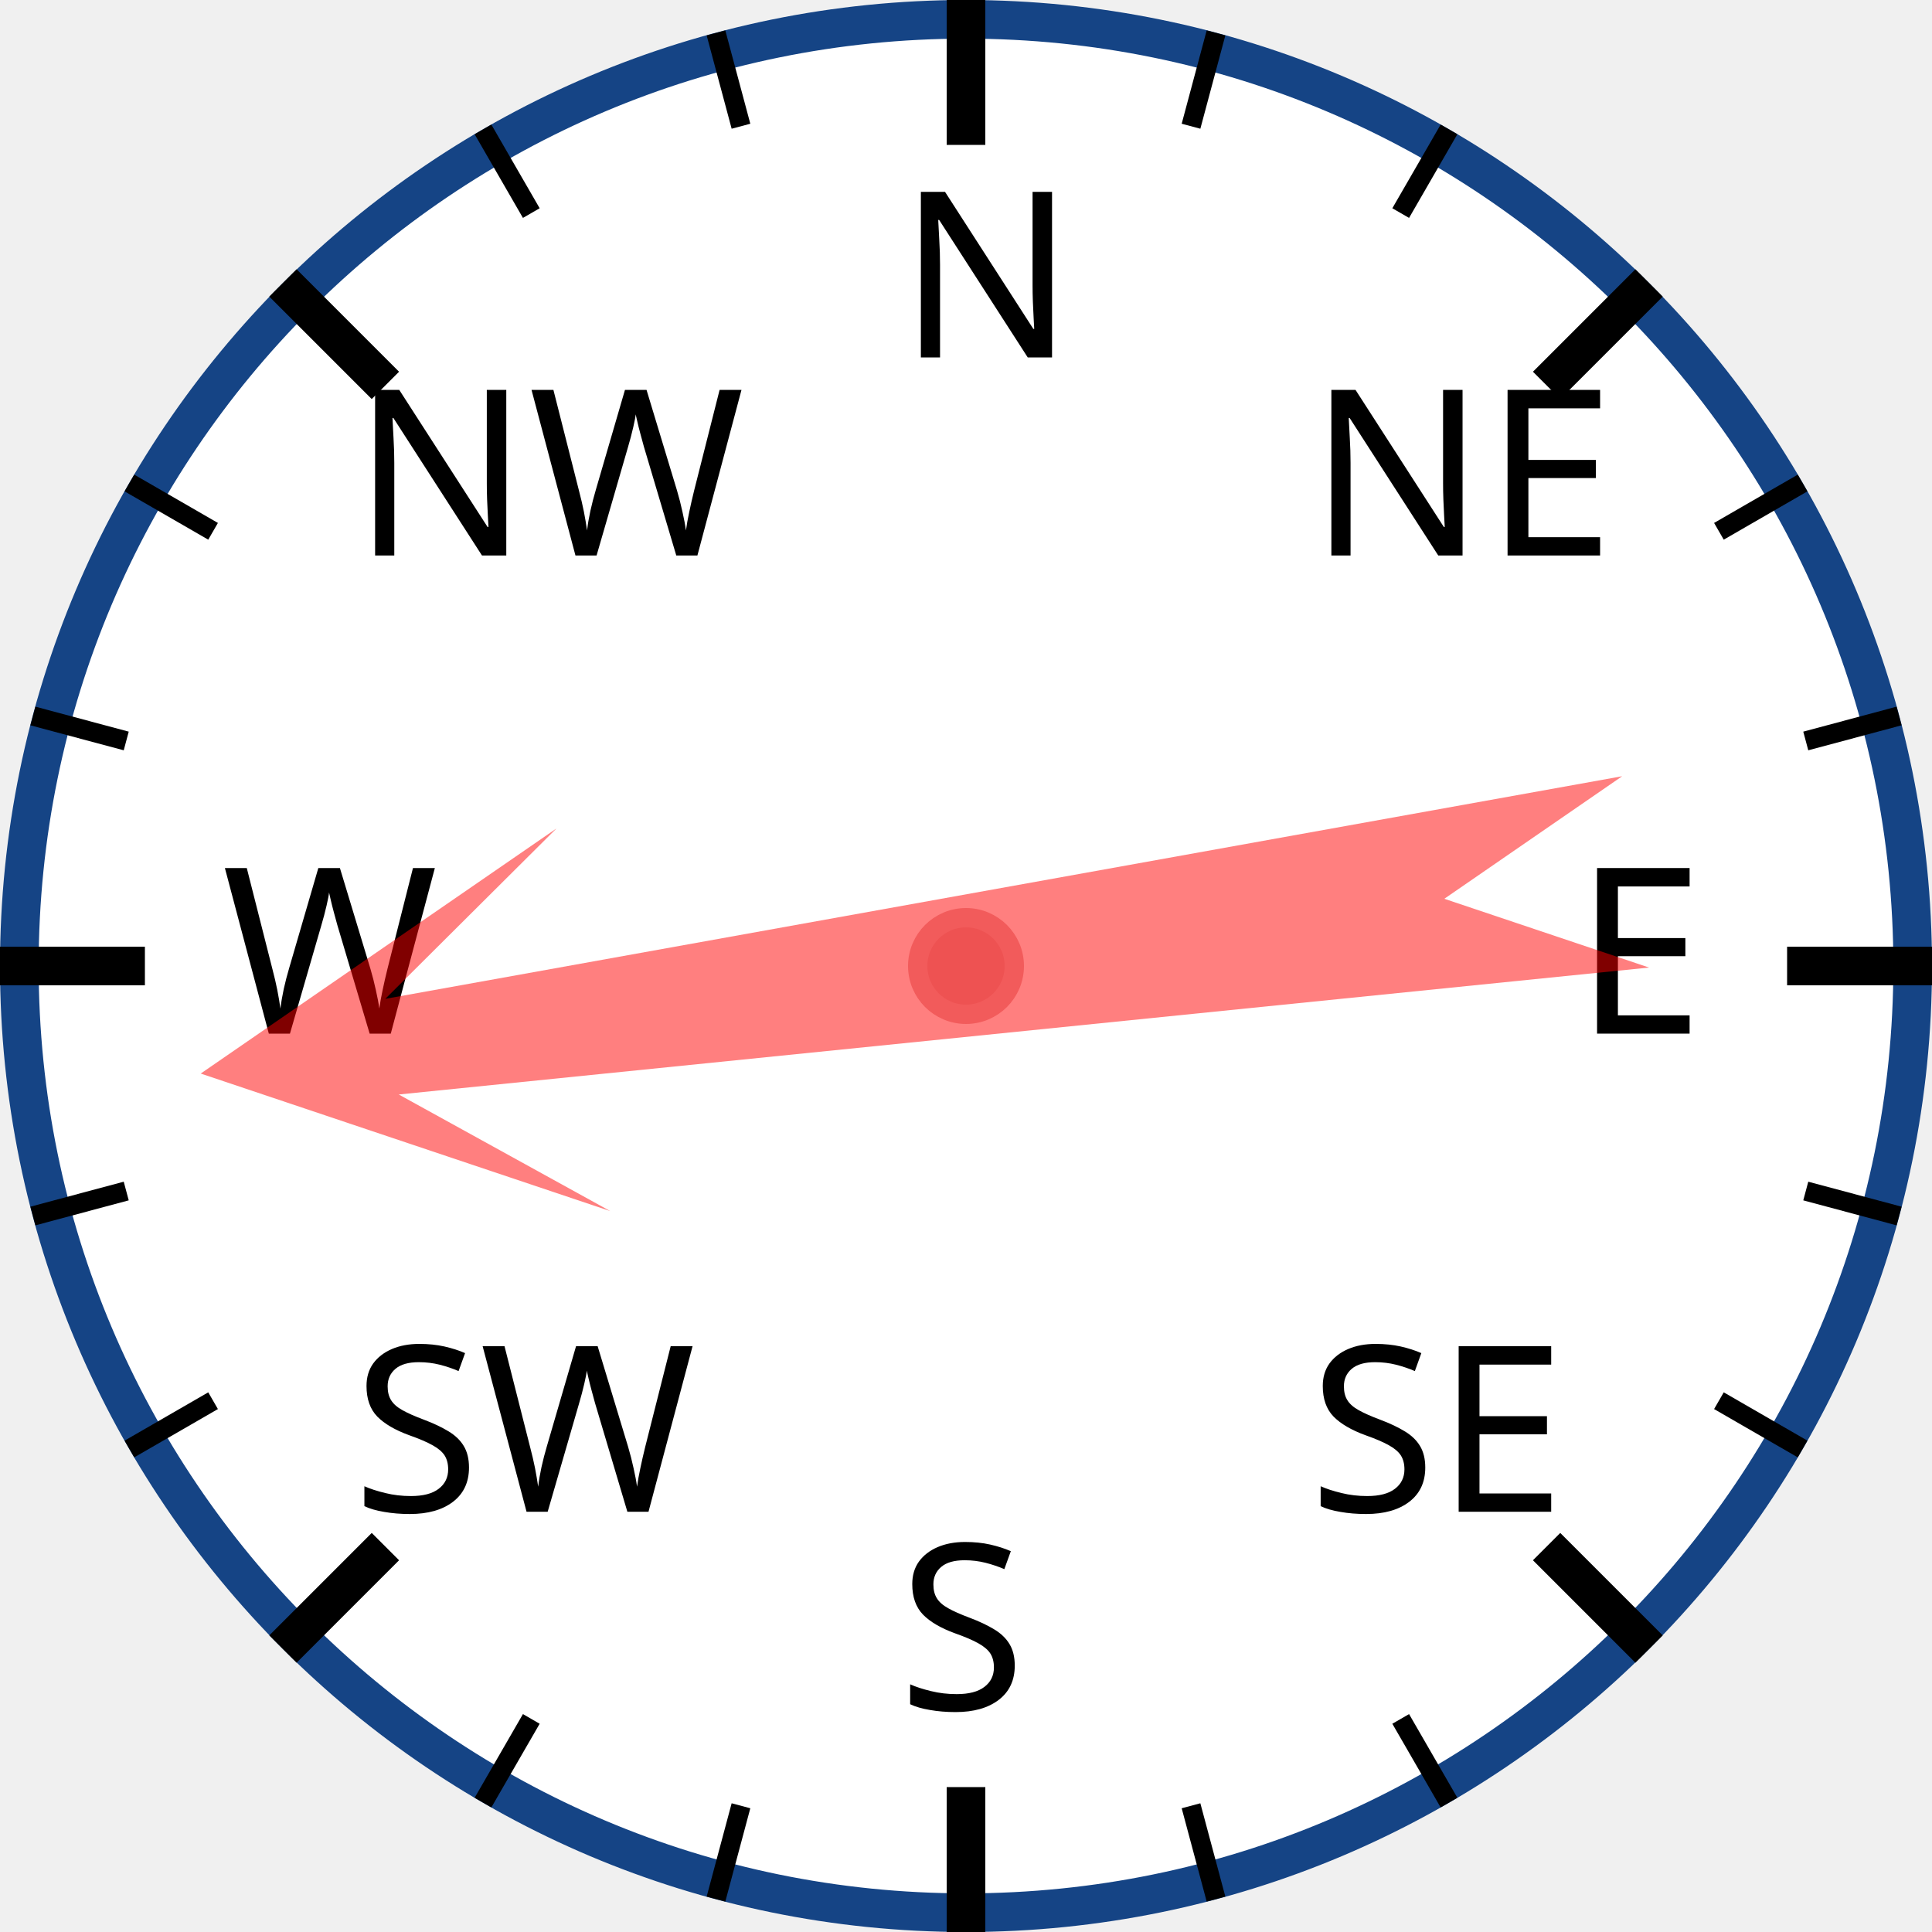
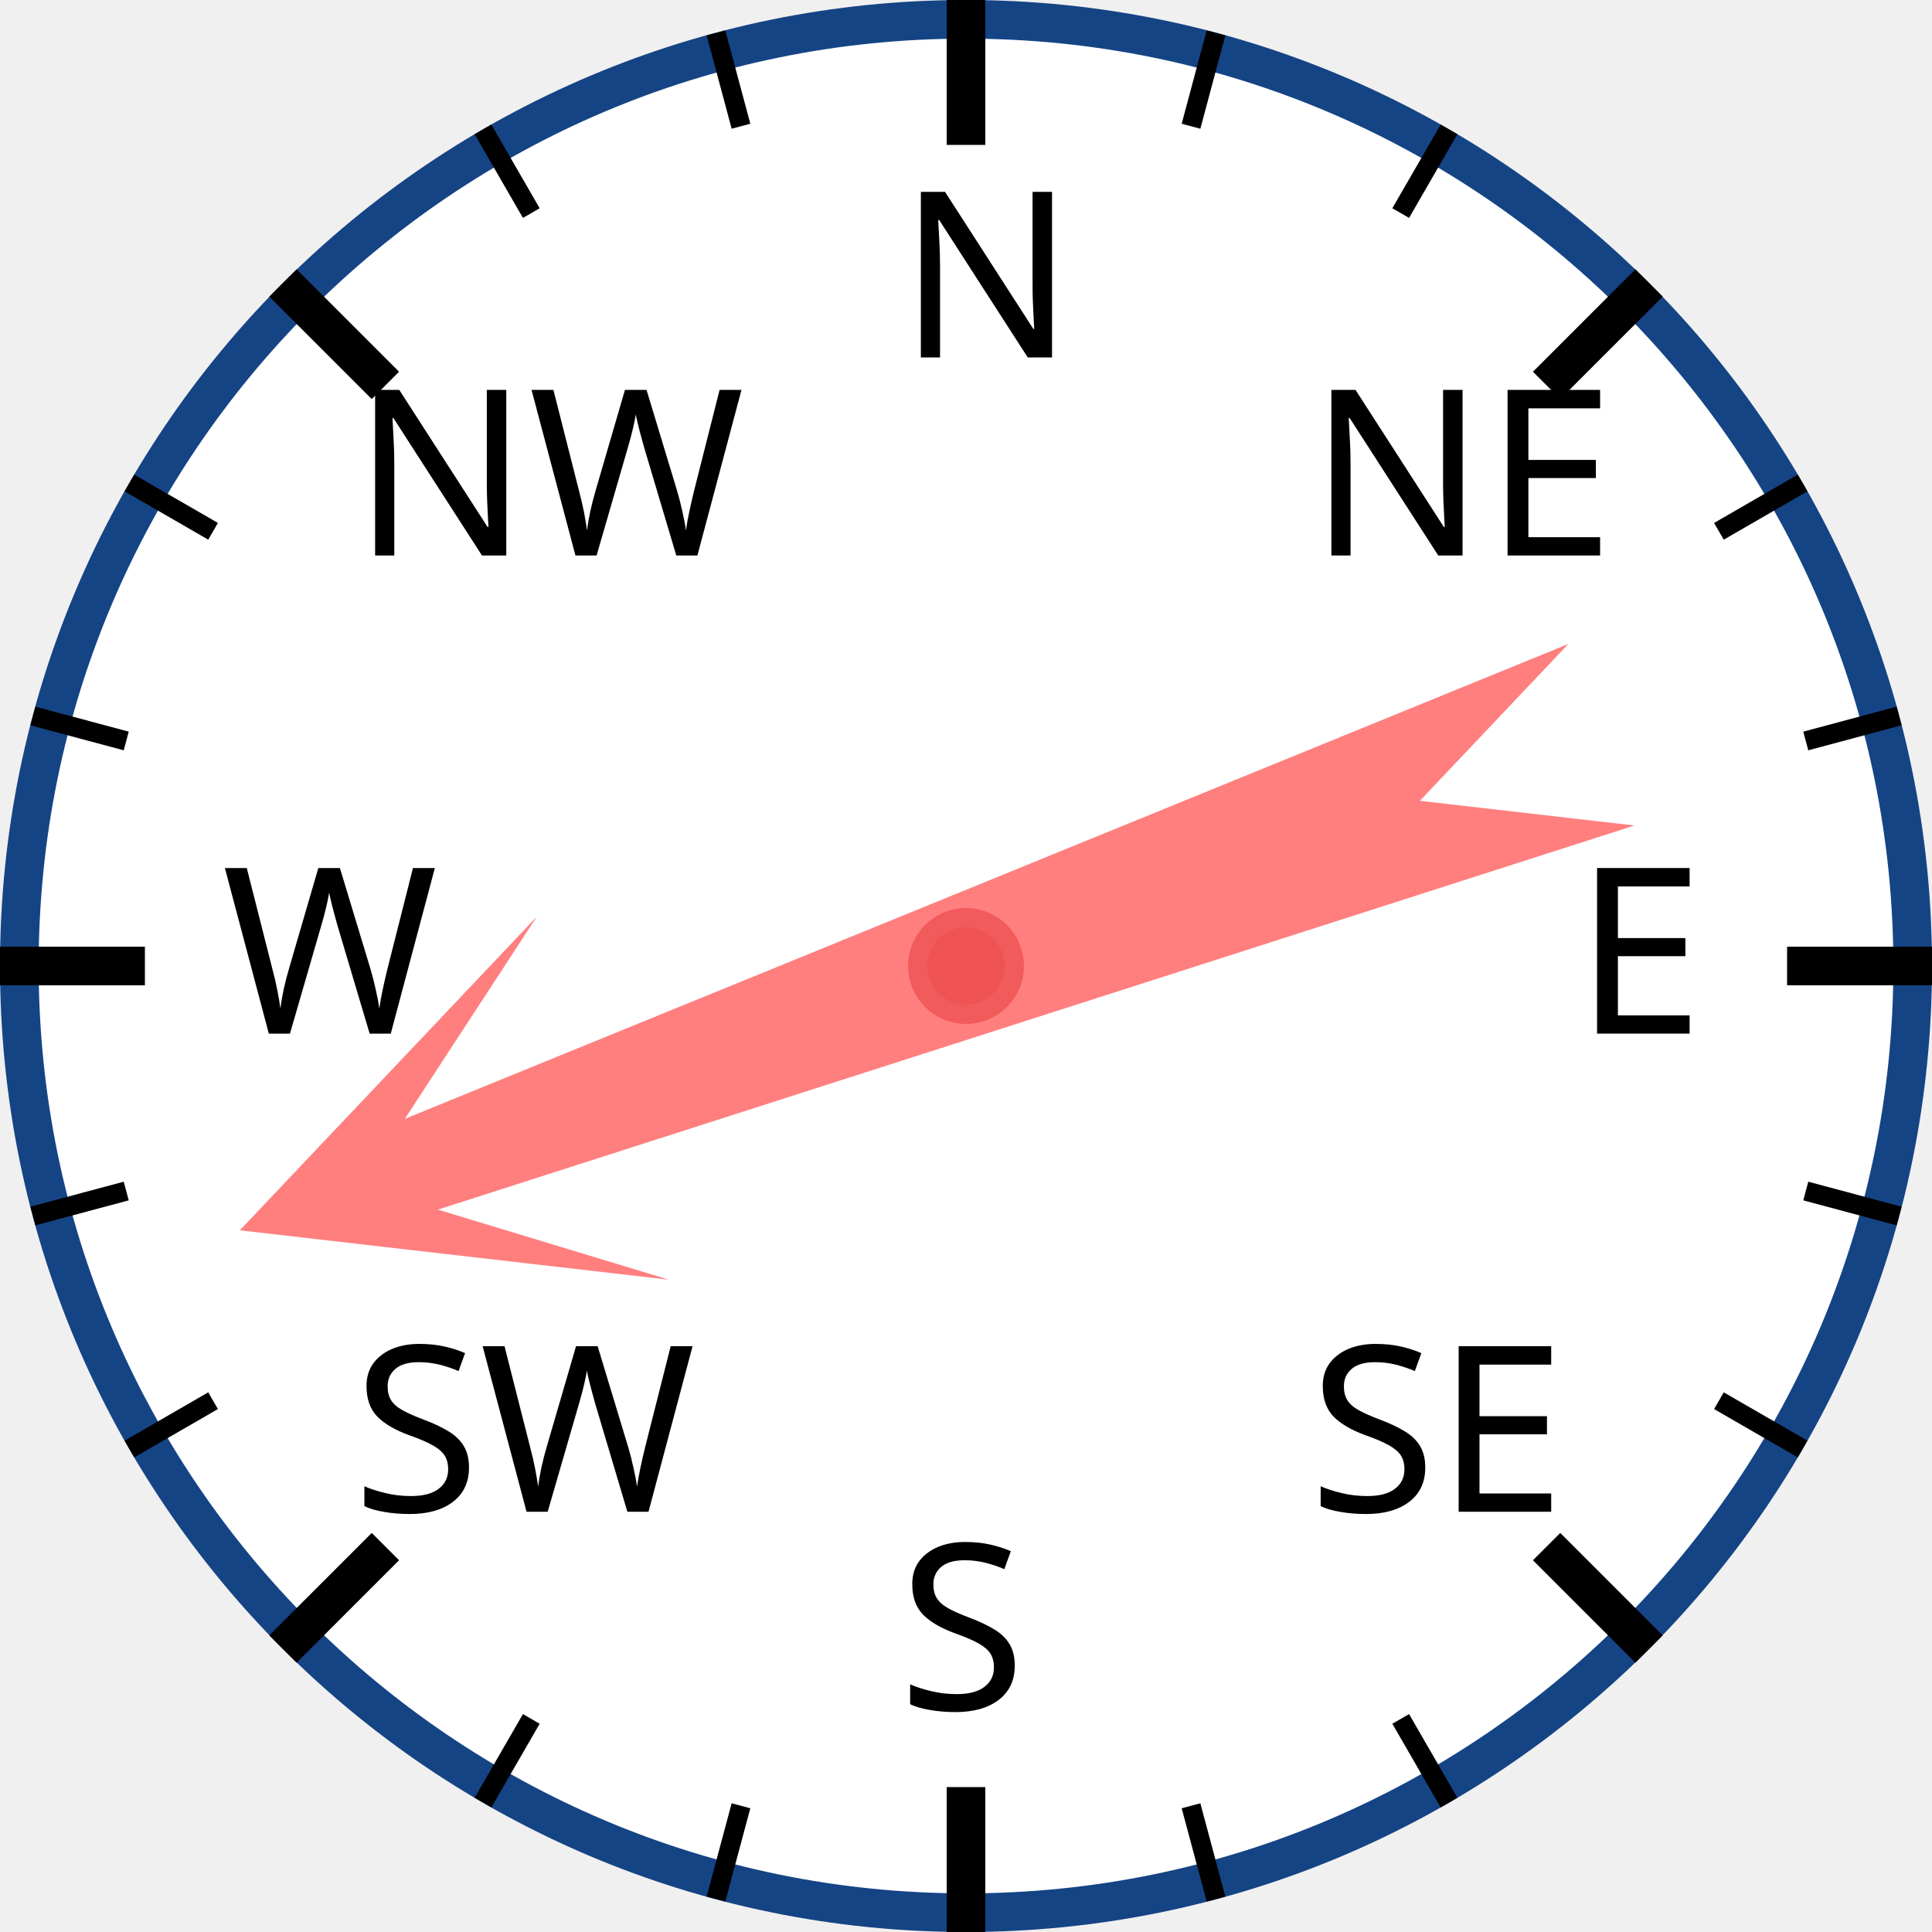
<svg xmlns="http://www.w3.org/2000/svg" width="120px" height="120px" viewBox="0 0 200 200">
  <circle cx="100" cy="100" r="98" style="fill: white; stroke: #154485; stroke-width: 4;" />
  <text x="93.0" y="37.0" style="font-family: sans-serif; font-size: 18pt;">N</text>
  <line x1="100.0" y1="0.0" x2="100.0" y2="15.0" style="stroke: black; stroke-width: 4;" />
  <line x1="74.118" y1="3.407" x2="76.706" y2="13.067" style="stroke: black; stroke-width: 2;" />
  <line x1="50" y1="13.397" x2="55" y2="22.058" style="stroke: black; stroke-width: 2;" />
  <text x="36.503" y="57.503" style="font-family: sans-serif; font-size: 18pt;">NW</text>
  <line x1="29.289" y1="29.289" x2="39.896" y2="39.896" style="stroke: black; stroke-width: 4;" />
  <line x1="13.397" y1="50" x2="22.058" y2="55" style="stroke: black; stroke-width: 2;" />
  <line x1="3.407" y1="74.118" x2="13.067" y2="76.706" style="stroke: black; stroke-width: 2;" />
  <text x="23.0" y="107.0" style="font-family: sans-serif; font-size: 18pt;">W</text>
  <line x1="0.0" y1="100.0" x2="15.0" y2="100.0" style="stroke: black; stroke-width: 4;" />
  <line x1="3.407" y1="125.882" x2="13.067" y2="123.294" style="stroke: black; stroke-width: 2;" />
  <line x1="13.397" y1="150" x2="22.058" y2="145" style="stroke: black; stroke-width: 2;" />
  <text x="36.503" y="156.497" style="font-family: sans-serif; font-size: 18pt;">SW</text>
  <line x1="29.289" y1="170.711" x2="39.896" y2="160.104" style="stroke: black; stroke-width: 4;" />
  <line x1="50" y1="186.603" x2="55" y2="177.942" style="stroke: black; stroke-width: 2;" />
  <line x1="74.118" y1="196.593" x2="76.706" y2="186.933" style="stroke: black; stroke-width: 2;" />
  <text x="93" y="177.0" style="font-family: sans-serif; font-size: 18pt;">S</text>
  <line x1="100" y1="200.0" x2="100" y2="185.0" style="stroke: black; stroke-width: 4;" />
  <line x1="125.882" y1="196.593" x2="123.294" y2="186.933" style="stroke: black; stroke-width: 2;" />
  <line x1="150.0" y1="186.603" x2="145.0" y2="177.942" style="stroke: black; stroke-width: 2;" />
  <text x="135.497" y="156.497" style="font-family: sans-serif; font-size: 18pt;">SE</text>
  <line x1="170.711" y1="170.711" x2="160.104" y2="160.104" style="stroke: black; stroke-width: 4;" />
  <line x1="186.603" y1="150" x2="177.942" y2="145" style="stroke: black; stroke-width: 2;" />
  <line x1="196.593" y1="125.882" x2="186.933" y2="123.294" style="stroke: black; stroke-width: 2;" />
  <text x="163.0" y="107" style="font-family: sans-serif; font-size: 18pt;">E</text>
  <line x1="200.0" y1="100" x2="185.0" y2="100" style="stroke: black; stroke-width: 4;" />
  <line x1="196.593" y1="74.118" x2="186.933" y2="76.706" style="stroke: black; stroke-width: 2;" />
  <line x1="186.603" y1="50" x2="177.942" y2="55" style="stroke: black; stroke-width: 2;" />
  <text x="135.497" y="57.503" style="font-family: sans-serif; font-size: 18pt;">NE</text>
  <line x1="170.711" y1="29.289" x2="160.104" y2="39.896" style="stroke: black; stroke-width: 4;" />
  <line x1="150" y1="13.397" x2="145" y2="22.058" style="stroke: black; stroke-width: 2;" />
  <line x1="125.882" y1="3.407" x2="123.294" y2="13.067" style="stroke: black; stroke-width: 2;" />
-   <polygon points="100 20 120 60 105 40 110 170 100 150 90 170 95 40 80 60" style="fill: red; fill-opacity: 0.5;" transform="rotate(262,100,100)" />
+   <polygon points="100 20 120 60 105 40 110 170 100 150 90 170 95 40 80 60" style="fill: red; fill-opacity: 0.5;" transform="rotate(250,100,100)" />
  <circle cx="100" cy="100" r="5" style="fill: #EE5252; stroke: #F25B5B; stroke-width: 2;" />
</svg>
